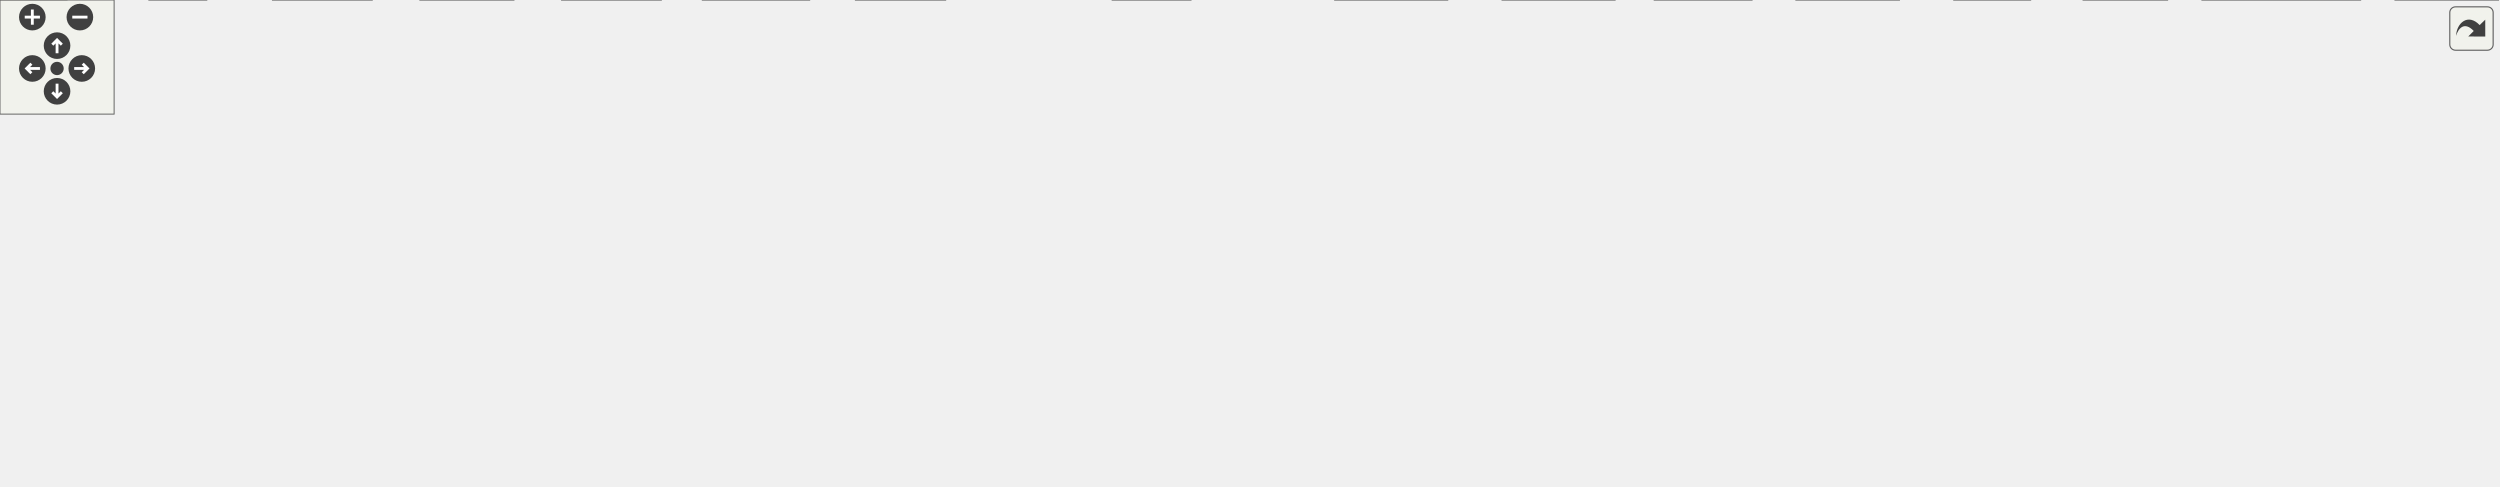
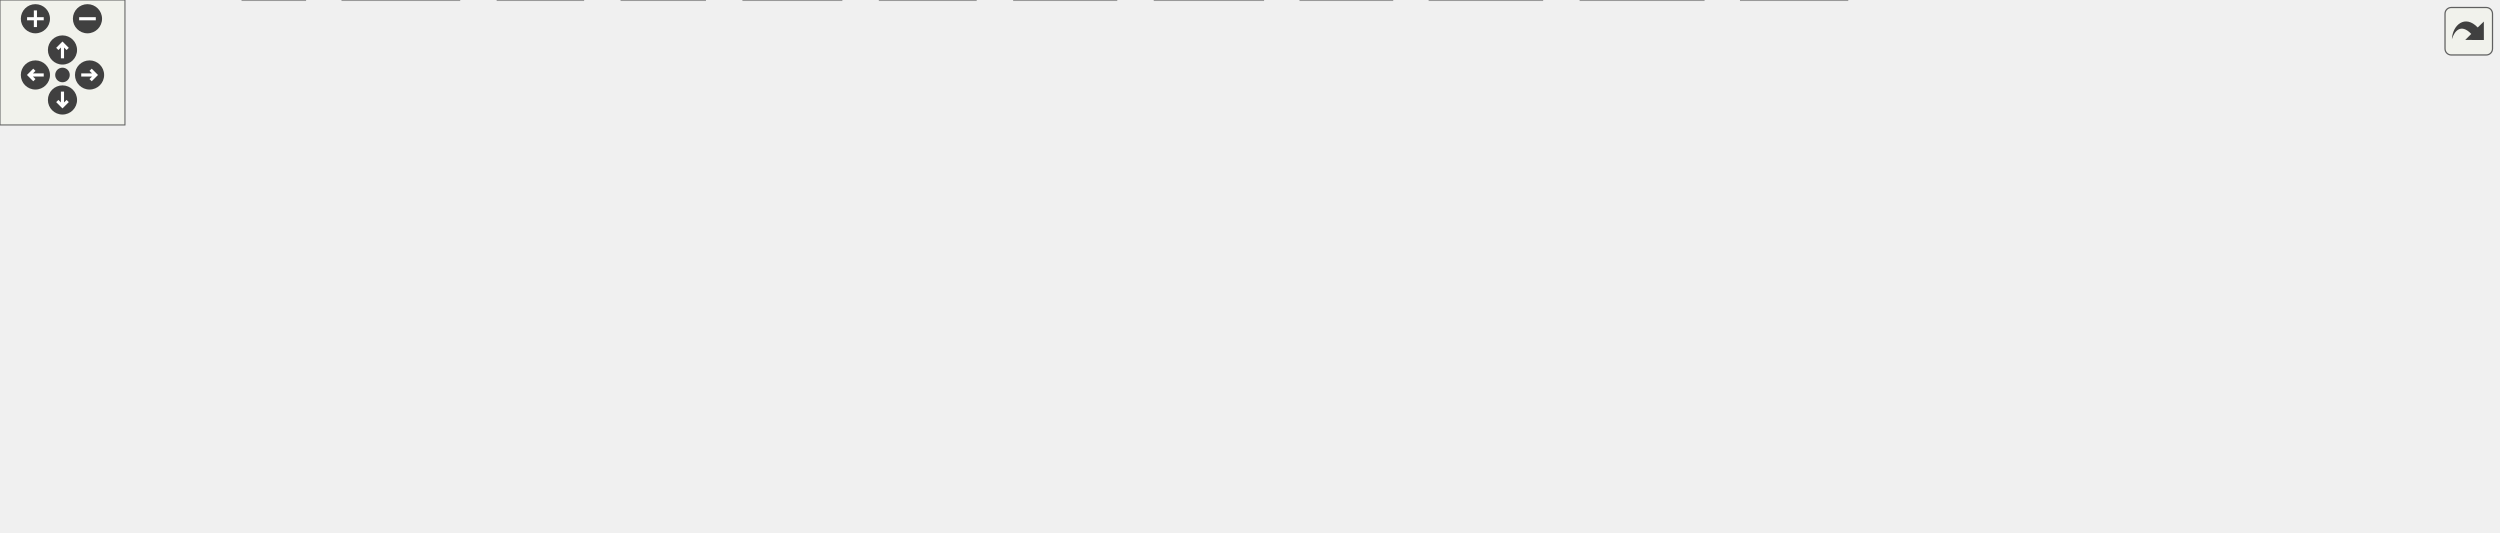
<svg xmlns="http://www.w3.org/2000/svg" xmlns:xlink="http://www.w3.org/1999/xlink" id="main" version="1.1" xml:space="preserve">
  <style type="text/css">
.edge:hover path { stroke: red; }
.edge:hover polygon { stroke: red; fill: red; }
</style>
  <defs>
    <circle id="rim" cx="0" cy="0" r="7" />
    <circle id="rim2" cx="0" cy="0" r="3.5" />
    <g id="zoomPlus">
      <use xlink:href="#rim" fill="#404040">
        <set attributeName="fill" to="#808080" begin="zoomplus.mouseover" end="zoomplus.mouseout" />
      </use>
      <path d="M-4,0h8M0,-4v8" fill="none" stroke="white" stroke-width="1.5" pointer-events="none" />
    </g>
    <g id="zoomMin">
      <use xlink:href="#rim" fill="#404040">
        <set attributeName="fill" to="#808080" begin="zoomminus.mouseover" end="zoomminus.mouseout" />
      </use>
      <path d="M-4,0h8" fill="none" stroke="white" stroke-width="1.5" pointer-events="none" />
    </g>
    <g id="dirArrow">
      <path fill="none" stroke="white" stroke-width="1.5" d="M0,-3.0v7 M-2.5,-0.5L0,-3.0L2.5,-0.5" />
    </g>
    <g id="resetDef">
      <use xlink:href="#rim2" fill="#404040">
        <set attributeName="fill" to="#808080" begin="reset.mouseover" end="reset.mouseout" />
      </use>
    </g>
  </defs>
  <svg id="graph" class="graph">
    <g id="viewport">
      <g id="node1" class="node">
        <g id="a_node1">
          <a xlink:title=" ">
-             <polygon fill="#999999" stroke="#666666" points="755,-195 610,-195 610,-165 755,-165 755,-195" />
-             <text text-anchor="start" x="618" y="-183" font-family="Helvetica,sans-Serif" font-size="10.00">src/text_mesh/Iotm</text>
-             <text text-anchor="middle" x="682.5" y="-172" font-family="Helvetica,sans-Serif" font-size="10.00">_TextMeshAdjacencyGraph.h</text>
+             <polygon fill="#999999" stroke="#666666" points="663.98,-195 518.98,-195 518.98,-165 663.98,-165 663.98,-195" />
+             <text text-anchor="start" x="526.98" y="-183" font-family="Helvetica,sans-Serif" font-size="10.00">src/text_mesh/Iotm</text>
+             <text text-anchor="middle" x="591.48" y="-172" font-family="Helvetica,sans-Serif" font-size="10.00">_TextMeshAdjacencyGraph.h</text>
          </a>
        </g>
      </g>
      <g id="node2" class="node">
        <g id="a_node2">
          <a xlink:title=" ">
-             <polygon fill="#e0e0e0" stroke="#999999" points="270,-19 221,-19 221,0 270,0 270,-19" />
-             <text text-anchor="middle" x="245.5" y="-7" font-family="Helvetica,sans-Serif" font-size="10.00">ctype.h</text>
+             <polygon fill="#e0e0e0" stroke="#999999" points="115.98,-74 66.98,-74 66.98,-55 115.98,-55 115.98,-74" />
+             <text text-anchor="middle" x="91.48" y="-62" font-family="Helvetica,sans-Serif" font-size="10.00">ctype.h</text>
          </a>
        </g>
      </g>
      <g id="edge1" class="edge">
-         <path fill="none" stroke="#63b8ff" d="M609.67,-171.47C558.93,-164.54 490.41,-151.75 433.5,-129 366.94,-102.39 297.98,-52 265.15,-26.35" />
-         <polygon fill="#63b8ff" stroke="#63b8ff" points="267.37,-23.64 257.35,-20.18 263.02,-29.13 267.37,-23.64" />
+         <path fill="none" stroke="#63b8ff" d="M518.65,-166.2C466.82,-156.76 395.64,-143.16 333.48,-129 259.73,-112.2 174.33,-88.87 127.26,-75.67" />
+         <polygon fill="#63b8ff" stroke="#63b8ff" points="128.46,-72.37 117.88,-73.03 126.56,-79.11 128.46,-72.37" />
      </g>
      <g id="node3" class="node">
        <g id="a_node3">
          <a xlink:title=" ">
-             <polygon fill="#e0e0e0" stroke="#999999" points="347.5,-19 295.5,-19 295.5,0 347.5,0 347.5,-19" />
-             <text text-anchor="middle" x="321.5" y="-7" font-family="Helvetica,sans-Serif" font-size="10.00">stddef.h</text>
+             <polygon fill="#e0e0e0" stroke="#999999" points="186.48,-74 134.48,-74 134.48,-55 186.48,-55 186.48,-74" />
+             <text text-anchor="middle" x="160.48" y="-62" font-family="Helvetica,sans-Serif" font-size="10.00">stddef.h</text>
          </a>
        </g>
      </g>
      <g id="edge2" class="edge">
-         <path fill="none" stroke="#63b8ff" d="M609.91,-170.31C567.14,-163.21 512.9,-150.67 468.5,-129 414.48,-102.64 362.42,-53.24 337.23,-27.33" />
-         <polygon fill="#63b8ff" stroke="#63b8ff" points="339.97,-25.13 330.53,-20.32 334.91,-29.97 339.97,-25.13" />
+         <path fill="none" stroke="#63b8ff" d="M536.45,-164.51C447.3,-141.03 273.62,-95.3 197.61,-75.28" />
+         <polygon fill="#63b8ff" stroke="#63b8ff" points="198.72,-71.95 188.16,-72.79 196.94,-78.72 198.72,-71.95" />
      </g>
      <g id="node4" class="node">
        <g id="a_node4">
          <a xlink:title=" ">
-             <polygon fill="#e0e0e0" stroke="#999999" points="425.5,-19 369.5,-19 369.5,0 425.5,0 425.5,-19" />
-             <text text-anchor="middle" x="397.5" y="-7" font-family="Helvetica,sans-Serif" font-size="10.00">algorithm</text>
+             <polygon fill="#e0e0e0" stroke="#999999" points="220.48,-19 164.48,-19 164.48,0 220.48,0 220.48,-19" />
+             <text text-anchor="middle" x="192.48" y="-7" font-family="Helvetica,sans-Serif" font-size="10.00">algorithm</text>
          </a>
        </g>
      </g>
      <g id="edge3" class="edge">
-         <path fill="none" stroke="#63b8ff" d="M609.89,-170.27C573.37,-163.33 529.72,-150.96 495.5,-129 455.2,-103.14 423.26,-55.34 407.75,-29.04" />
-         <polygon fill="#63b8ff" stroke="#63b8ff" points="410.89,-27.47 402.89,-20.53 404.81,-30.95 410.89,-27.47" />
+         <path fill="none" stroke="#63b8ff" d="M518.72,-176.83C377.91,-171.99 78.71,-158.35 42.48,-129 16.26,-107.76 4.91,-81.76 25.48,-55 29.45,-49.82 105.21,-31.12 153.31,-19.67" />
+         <polygon fill="#63b8ff" stroke="#63b8ff" points="153.9,-23.13 162.82,-17.42 152.29,-16.32 153.9,-23.13" />
      </g>
      <g id="node5" class="node">
        <g id="a_node5">
          <a xlink:title=" ">
-             <polygon fill="#e0e0e0" stroke="#999999" points="497,-19 450,-19 450,0 497,0 497,-19" />
-             <text text-anchor="middle" x="473.5" y="-7" font-family="Helvetica,sans-Serif" font-size="10.00">iterator</text>
+             <polygon fill="#e0e0e0" stroke="#999999" points="403.98,-19 356.98,-19 356.98,0 403.98,0 403.98,-19" />
+             <text text-anchor="middle" x="380.48" y="-7" font-family="Helvetica,sans-Serif" font-size="10.00">iterator</text>
          </a>
        </g>
      </g>
      <g id="edge4" class="edge">
-         <path fill="none" stroke="#63b8ff" d="M609.8,-170.5C577.7,-163.66 541.27,-151.3 514.5,-129 485.03,-104.45 476.71,-57.57 474.38,-30.72" />
-         <polygon fill="#63b8ff" stroke="#63b8ff" points="477.88,-30.6 473.75,-20.84 470.89,-31.05 477.88,-30.6" />
+         <path fill="none" stroke="#63b8ff" d="M518.6,-176.14C385.67,-169.18 112.45,-146.22 57.48,-74 52.36,-67.28 51.88,-61.33 57.48,-55 98.46,-8.62 266.81,-28.96 345.79,-18.74" />
+         <polygon fill="#63b8ff" stroke="#63b8ff" points="345.94,-22.26 355.27,-17.23 344.85,-15.34 345.94,-22.26" />
      </g>
      <g id="node6" class="node">
        <g id="a_node6">
          <a xlink:title=" ">
-             <polygon fill="#e0e0e0" stroke="#999999" points="35,-19 0,-19 0,0 35,0 35,-19" />
-             <text text-anchor="middle" x="17.5" y="-7" font-family="Helvetica,sans-Serif" font-size="10.00">map</text>
+             <polygon fill="#e0e0e0" stroke="#999999" points="889.98,-74 854.98,-74 854.98,-55 889.98,-55 889.98,-74" />
+             <text text-anchor="middle" x="872.48" y="-62" font-family="Helvetica,sans-Serif" font-size="10.00">map</text>
          </a>
        </g>
      </g>
      <g id="edge5" class="edge">
-         <path fill="none" stroke="#63b8ff" d="M609.56,-176.04C529.34,-171.34 397.26,-159.35 287.5,-129 193.66,-103.06 90.23,-50.26 43.25,-24.83" />
-         <polygon fill="#63b8ff" stroke="#63b8ff" points="45.12,-21.85 34.66,-20.13 41.76,-28 45.12,-21.85" />
+         <path fill="none" stroke="#63b8ff" d="M629.08,-164.55C654.63,-154.67 689.16,-141.21 719.48,-129 763.19,-111.39 813.64,-90.31 844.28,-77.41" />
+         <polygon fill="#63b8ff" stroke="#63b8ff" points="845.37,-80.75 853.23,-73.64 842.66,-74.3 845.37,-80.75" />
      </g>
      <g id="node7" class="node">
        <g id="a_node7">
          <a xlink:title=" ">
-             <polygon fill="#e0e0e0" stroke="#999999" points="108.5,-19 78.5,-19 78.5,0 108.5,0 108.5,-19" />
-             <text text-anchor="middle" x="93.5" y="-7" font-family="Helvetica,sans-Serif" font-size="10.00">set</text>
+             <polygon fill="#e0e0e0" stroke="#999999" points="146.48,-19 116.48,-19 116.48,0 146.48,0 146.48,-19" />
+             <text text-anchor="middle" x="131.48" y="-7" font-family="Helvetica,sans-Serif" font-size="10.00">set</text>
          </a>
        </g>
      </g>
      <g id="edge6" class="edge">
-         <path fill="none" stroke="#63b8ff" d="M609.6,-174.66C539.6,-169.02 431.51,-156.42 341.5,-129 255.23,-102.72 161.18,-50.66 117.85,-25.21" />
-         <polygon fill="#63b8ff" stroke="#63b8ff" points="119.65,-22.21 109.27,-20.11 116.08,-28.23 119.65,-22.21" />
+         <path fill="none" stroke="#63b8ff" d="M518.66,-177.52C373.13,-173.86 57.2,-162.15 21.48,-129 -2.81,-106.46 -6.41,-82.22 12.48,-55 33.17,-25.16 76.47,-15.3 104.73,-12.06" />
+         <polygon fill="#63b8ff" stroke="#63b8ff" points="105.03,-15.54 114.66,-11.15 104.39,-8.57 105.03,-15.54" />
      </g>
      <g id="node8" class="node">
        <g id="a_node8">
          <a xlink:title=" ">
-             <polygon fill="#e0e0e0" stroke="#999999" points="195.5,-19 143.5,-19 143.5,0 195.5,0 195.5,-19" />
-             <text text-anchor="middle" x="169.5" y="-7" font-family="Helvetica,sans-Serif" font-size="10.00">sstream</text>
+             <polygon fill="#e0e0e0" stroke="#999999" points="606.48,-19 554.48,-19 554.48,0 606.48,0 606.48,-19" />
+             <text text-anchor="middle" x="580.48" y="-7" font-family="Helvetica,sans-Serif" font-size="10.00">sstream</text>
          </a>
        </g>
      </g>
      <g id="edge7" class="edge">
-         <path fill="none" stroke="#63b8ff" d="M609.79,-173.11C549.71,-166.71 462.86,-153.86 390.5,-129 313.02,-102.38 230.03,-50.87 191.5,-25.44" />
-         <polygon fill="#63b8ff" stroke="#63b8ff" points="193.79,-22.76 183.53,-20.12 189.91,-28.58 193.79,-22.76" />
+         <path fill="none" stroke="#63b8ff" d="M580,-164.66C573.15,-155.16 565.1,-142.07 561.48,-129 552,-94.8 563.54,-53.66 572.33,-29.95" />
+         <polygon fill="#63b8ff" stroke="#63b8ff" points="575.58,-31.26 575.99,-20.67 569.07,-28.69 575.58,-31.26" />
      </g>
      <g id="node9" class="node">
        <g id="a_node9">
          <a xlink:title=" ">
-             <polygon fill="#e0e0e0" stroke="#999999" points="626,-19 585,-19 585,0 626,0 626,-19" />
-             <text text-anchor="middle" x="605.5" y="-7" font-family="Helvetica,sans-Serif" font-size="10.00">string</text>
+             <polygon fill="#e0e0e0" stroke="#999999" points="279.98,-19 238.98,-19 238.98,0 279.98,0 279.98,-19" />
+             <text text-anchor="middle" x="259.48" y="-7" font-family="Helvetica,sans-Serif" font-size="10.00">string</text>
          </a>
        </g>
      </g>
      <g id="edge8" class="edge">
-         <path fill="none" stroke="#63b8ff" d="M617.52,-164.57C571.69,-150.34 514.68,-123.32 492.5,-74 476.44,-38.29 534.42,-21.79 573.2,-14.88" />
-         <polygon fill="#63b8ff" stroke="#63b8ff" points="573.72,-18.34 583.03,-13.28 572.59,-11.43 573.72,-18.34" />
+         <path fill="none" stroke="#63b8ff" d="M518.65,-175.7C384.01,-169.06 106.44,-152.68 69.48,-129 39.3,-109.67 14.59,-82.57 37.48,-55 90.7,9.13 140.78,-34.99 227.51,-19.01" />
+         <polygon fill="#63b8ff" stroke="#63b8ff" points="228.01,-22.48 237.08,-17 226.57,-15.63 228.01,-22.48" />
      </g>
      <g id="node10" class="node">
        <g id="a_node10">
          <a xlink:title=" ">
-             <polygon fill="#e0e0e0" stroke="#999999" points="1067.5,-19 1027.5,-19 1027.5,0 1067.5,0 1067.5,-19" />
-             <text text-anchor="middle" x="1047.5" y="-7" font-family="Helvetica,sans-Serif" font-size="10.00">utility</text>
+             <polygon fill="#e0e0e0" stroke="#999999" points="338.48,-19 298.48,-19 298.48,0 338.48,0 338.48,-19" />
+             <text text-anchor="middle" x="318.48" y="-7" font-family="Helvetica,sans-Serif" font-size="10.00">utility</text>
          </a>
        </g>
      </g>
      <g id="edge9" class="edge">
-         <path fill="none" stroke="#63b8ff" d="M748.87,-164.5C781.97,-156.14 822.17,-144.23 856.5,-129 922.73,-99.62 993.36,-50.52 1027.17,-25.76" />
-         <polygon fill="#63b8ff" stroke="#63b8ff" points="1028.89,-28.85 1034.85,-20.09 1024.73,-23.22 1028.89,-28.85" />
+         <path fill="none" stroke="#63b8ff" d="M518.53,-177.27C401.54,-173.54 177.86,-162.18 106.48,-129 74.55,-114.16 63.24,-106.4 49.48,-74 -2.26,47.81 -48.77,-89.08 287.15,-18.97" />
+         <polygon fill="#63b8ff" stroke="#63b8ff" points="287.7,-22.43 296.75,-16.93 286.24,-15.59 287.7,-22.43" />
      </g>
      <g id="node11" class="node">
        <g id="a_node11">
          <a xlink:title=" ">
-             <polygon fill="#e0e0e0" stroke="#999999" points="1139.5,-19 1095.5,-19 1095.5,0 1139.5,0 1139.5,-19" />
-             <text text-anchor="middle" x="1117.5" y="-7" font-family="Helvetica,sans-Serif" font-size="10.00">vector</text>
+             <polygon fill="#e0e0e0" stroke="#999999" points="668.48,-19 624.48,-19 624.48,0 668.48,0 668.48,-19" />
+             <text text-anchor="middle" x="646.48" y="-7" font-family="Helvetica,sans-Serif" font-size="10.00">vector</text>
          </a>
        </g>
      </g>
      <g id="edge10" class="edge">
-         <path fill="none" stroke="#63b8ff" d="M755.27,-165.78C795.29,-157.41 845.41,-145.11 888.5,-129 966.83,-99.71 1052.78,-50.07 1093.52,-25.37" />
-         <polygon fill="#63b8ff" stroke="#63b8ff" points="1095.32,-28.37 1102.03,-20.17 1091.67,-22.4 1095.32,-28.37" />
+         <path fill="none" stroke="#63b8ff" d="M664.36,-176.6C801.59,-170.36 1089.91,-148.48 1149.48,-74 1213.43,5.97 807.33,-34.42 679.82,-18.78" />
+         <polygon fill="#63b8ff" stroke="#63b8ff" points="680.61,-15.36 670.21,-17.37 679.59,-22.28 680.61,-15.36" />
      </g>
      <g id="node12" class="node">
        <g id="a_node12">
          <a xlink:title=" ">
-             <polygon fill="#e0e0e0" stroke="#999999" points="1241,-19 1158,-19 1158,0 1241,0 1241,-19" />
-             <text text-anchor="middle" x="1199.5" y="-7" font-family="Helvetica,sans-Serif" font-size="10.00">unordered_map</text>
+             <polygon fill="#e0e0e0" stroke="#999999" points="990.98,-74 907.98,-74 907.98,-55 990.98,-55 990.98,-74" />
+             <text text-anchor="middle" x="949.48" y="-62" font-family="Helvetica,sans-Serif" font-size="10.00">unordered_map</text>
          </a>
        </g>
      </g>
      <g id="edge11" class="edge">
-         <path fill="none" stroke="#63b8ff" d="M755.4,-167.7C803.47,-159.3 867.49,-146.31 922.5,-129 1016.9,-99.3 1123.06,-48.78 1172.04,-24.43" />
-         <polygon fill="#63b8ff" stroke="#63b8ff" points="1173.41,-27.66 1180.79,-20.05 1170.28,-21.4 1173.41,-27.66" />
+         <path fill="none" stroke="#63b8ff" d="M640.61,-164.58C673.71,-154.77 718.3,-141.38 757.48,-129 811.56,-111.91 873.85,-91.1 912.44,-78.08" />
+         <polygon fill="#63b8ff" stroke="#63b8ff" points="913.36,-81.46 921.72,-74.94 911.12,-74.83 913.36,-81.46" />
      </g>
      <g id="node13" class="node">
        <g id="a_node13">
          <a xlink:title=" ">
-             <polygon fill="#e0e0e0" stroke="#999999" points="1313.5,-19 1259.5,-19 1259.5,0 1313.5,0 1313.5,-19" />
-             <text text-anchor="middle" x="1286.5" y="-7" font-family="Helvetica,sans-Serif" font-size="10.00">iostream</text>
+             <polygon fill="#e0e0e0" stroke="#999999" points="740.48,-19 686.48,-19 686.48,0 740.48,0 740.48,-19" />
+             <text text-anchor="middle" x="713.48" y="-7" font-family="Helvetica,sans-Serif" font-size="10.00">iostream</text>
          </a>
        </g>
      </g>
      <g id="edge12" class="edge">
-         <path fill="none" stroke="#63b8ff" d="M755.25,-169.39C811.78,-161.09 891.85,-147.51 960.5,-129 1071.43,-99.1 1198.08,-47.95 1255.4,-23.83" />
-         <polygon fill="#63b8ff" stroke="#63b8ff" points="1256.68,-27.09 1264.53,-19.97 1253.95,-20.65 1256.68,-27.09" />
+         <path fill="none" stroke="#63b8ff" d="M664.42,-178.78C808.34,-176.44 1119.04,-161.19 1166.48,-74 1209.62,5.3 866.53,-31.08 752.17,-18.9" />
+         <polygon fill="#63b8ff" stroke="#63b8ff" points="752.78,-15.45 742.41,-17.61 751.87,-22.39 752.78,-15.45" />
      </g>
      <g id="node14" class="node">
        <g id="a_node14">
          <a xlink:title=" ">
-             <polygon fill="#e0e0e0" stroke="#999999" points="849,-19 790,-19 790,0 849,0 849,-19" />
-             <text text-anchor="middle" x="819.5" y="-7" font-family="Helvetica,sans-Serif" font-size="10.00">functional</text>
+             <polygon fill="#e0e0e0" stroke="#999999" points="1067.98,-74 1008.98,-74 1008.98,-55 1067.98,-55 1067.98,-74" />
+             <text text-anchor="middle" x="1038.48" y="-62" font-family="Helvetica,sans-Serif" font-size="10.00">functional</text>
          </a>
        </g>
      </g>
      <g id="edge13" class="edge">
-         <path fill="none" stroke="#63b8ff" d="M722.21,-164.51C741.32,-156.17 763.68,-144.29 780.5,-129 801.94,-109.51 806.53,-101.55 815.5,-74 820.07,-59.98 820.96,-43.31 820.77,-30.57" />
-         <polygon fill="#63b8ff" stroke="#63b8ff" points="824.28,-30.75 820.37,-20.9 817.28,-31.03 824.28,-30.75" />
+         <path fill="none" stroke="#63b8ff" d="M654.07,-164.58C695.88,-154.83 752.06,-141.5 801.48,-129 870.53,-111.53 950.49,-89.79 997.64,-76.81" />
+         <polygon fill="#63b8ff" stroke="#63b8ff" points="998.45,-80.22 1007.16,-74.19 996.59,-73.47 998.45,-80.22" />
      </g>
      <g id="node15" class="node">
        <g id="a_node15">
          <a xlink:title=" ">
-             <polygon fill="#e0e0e0" stroke="#999999" points="761,-19 702,-19 702,0 761,0 761,-19" />
-             <text text-anchor="middle" x="731.5" y="-7" font-family="Helvetica,sans-Serif" font-size="10.00">stdexcept</text>
+             <polygon fill="#e0e0e0" stroke="#999999" points="817.98,-19 758.98,-19 758.98,0 817.98,0 817.98,-19" />
+             <text text-anchor="middle" x="788.48" y="-7" font-family="Helvetica,sans-Serif" font-size="10.00">stdexcept</text>
          </a>
        </g>
      </g>
      <g id="edge14" class="edge">
-         <path fill="none" stroke="#63b8ff" d="M708.87,-164.53C737.32,-147.24 781.04,-115.37 799.5,-74 808.89,-52.96 786.7,-35.65 765.21,-24.45" />
-         <polygon fill="#63b8ff" stroke="#63b8ff" points="766.75,-21.3 756.22,-20.11 763.7,-27.61 766.75,-21.3" />
+         <path fill="none" stroke="#63b8ff" d="M664.15,-177.42C788.58,-173.83 1036.74,-162.58 1116.48,-129 1151.35,-114.31 1165.55,-108.33 1181.48,-74 1213.75,-4.41 928.96,-29.56 829.46,-18.99" />
+         <polygon fill="#63b8ff" stroke="#63b8ff" points="830.15,-15.55 819.78,-17.72 829.24,-22.49 830.15,-15.55" />
      </g>
      <g id="node16" class="node">
        <g id="a_node16">
          <a xlink:title=" ">
-             <polygon fill="#e0e0e0" stroke="#999999" points="921,-19 870,-19 870,0 921,0 921,-19" />
-             <text text-anchor="middle" x="895.5" y="-7" font-family="Helvetica,sans-Serif" font-size="10.00">numeric</text>
+             <polygon fill="#e0e0e0" stroke="#999999" points="886.98,-19 835.98,-19 835.98,0 886.98,0 886.98,-19" />
+             <text text-anchor="middle" x="861.48" y="-7" font-family="Helvetica,sans-Serif" font-size="10.00">numeric</text>
          </a>
        </g>
      </g>
      <g id="edge15" class="edge">
-         <path fill="none" stroke="#63b8ff" d="M734.33,-164.54C757.3,-156.49 783.76,-144.84 804.5,-129 841.13,-101.01 870.75,-54.78 885.45,-29.12" />
-         <polygon fill="#63b8ff" stroke="#63b8ff" points="888.43,-30.97 890.23,-20.53 882.31,-27.56 888.43,-30.97" />
+         <path fill="none" stroke="#63b8ff" d="M664.48,-179.11C795.76,-178.23 1065.76,-171.16 1148.48,-129 1177.38,-114.27 1185.08,-104.38 1196.48,-74 1199.44,-66.09 1202.04,-61.35 1196.48,-55 1177.06,-32.84 981.86,-18.06 898.69,-12.72" />
+         <polygon fill="#63b8ff" stroke="#63b8ff" points="898.98,-9.23 888.78,-12.1 898.54,-16.22 898.98,-9.23" />
      </g>
      <g id="node17" class="node">
        <g id="a_node17">
          <a xlink:title=" ">
-             <polygon fill="#e0e0e0" stroke="#999999" points="998.5,-19 944.5,-19 944.5,0 998.5,0 998.5,-19" />
-             <text text-anchor="middle" x="971.5" y="-7" font-family="Helvetica,sans-Serif" font-size="10.00">strings.h</text>
+             <polygon fill="#e0e0e0" stroke="#999999" points="1140.48,-74 1086.48,-74 1086.48,-55 1140.48,-55 1140.48,-74" />
+             <text text-anchor="middle" x="1113.48" y="-62" font-family="Helvetica,sans-Serif" font-size="10.00">strings.h</text>
          </a>
        </g>
      </g>
      <g id="edge16" class="edge">
-         <path fill="none" stroke="#63b8ff" d="M740,-164.55C767.75,-156.29 800.92,-144.46 828.5,-129 879.6,-100.35 930.19,-52.68 955.26,-27.42" />
-         <polygon fill="#63b8ff" stroke="#63b8ff" points="957.75,-29.88 962.24,-20.28 952.75,-24.99 957.75,-29.88" />
+         <path fill="none" stroke="#63b8ff" d="M664.23,-165.97C716.47,-156.38 788.48,-142.68 851.48,-129 931.25,-111.67 1023.94,-88.48 1074.91,-75.46" />
+         <polygon fill="#63b8ff" stroke="#63b8ff" points="1075.75,-78.86 1084.57,-72.98 1074.02,-72.07 1075.75,-78.86" />
      </g>
      <g id="node18" class="node">
        <g id="a_node18">
          <a xlink:href="Iotm__TextMeshFuncs_8h.html" target="_top" xlink:title=" ">
-             <polygon fill="white" stroke="#666666" points="791,-74 672,-74 672,-55 791,-55 791,-74" />
-             <text text-anchor="middle" x="731.5" y="-62" font-family="Helvetica,sans-Serif" font-size="10.00">Iotm_TextMeshFuncs.h</text>
+             <polygon fill="white" stroke="#666666" points="513.98,-74 394.98,-74 394.98,-55 513.98,-55 513.98,-74" />
+             <text text-anchor="middle" x="454.48" y="-62" font-family="Helvetica,sans-Serif" font-size="10.00">Iotm_TextMeshFuncs.h</text>
          </a>
        </g>
      </g>
      <g id="edge17" class="edge">
-         <path fill="none" stroke="#63b8ff" d="M692.43,-164.64C698.82,-154.92 706.94,-141.6 712.5,-129 718.7,-114.95 723.6,-98.28 726.87,-85.55" />
-         <polygon fill="#63b8ff" stroke="#63b8ff" points="730.27,-86.39 729.23,-75.84 723.47,-84.74 730.27,-86.39" />
+         <path fill="none" stroke="#63b8ff" d="M572.86,-164.53C560.24,-154.64 543.23,-141.18 528.48,-129 509.23,-113.12 487.61,-94.47 472.74,-81.51" />
+         <polygon fill="#63b8ff" stroke="#63b8ff" points="475.4,-79.19 465.57,-75.25 470.8,-84.46 475.4,-79.19" />
+       </g>
+       <g id="node21" class="node">
+         <g id="a_node21">
+           <a xlink:href="Iotm__TextMeshDataTypes_8h.html" target="_top" xlink:title=" ">
+             <polygon fill="white" stroke="#666666" points="710.48,-129 570.48,-129 570.48,-110 710.48,-110 710.48,-129" />
+             <text text-anchor="middle" x="640.48" y="-117" font-family="Helvetica,sans-Serif" font-size="10.00">Iotm_TextMeshDataTypes.h</text>
+           </a>
+         </g>
+       </g>
+       <g id="edge30" class="edge">
+         <path fill="none" stroke="#63b8ff" d="M603.59,-164.54C610.34,-156.48 618.8,-146.38 625.91,-137.89" />
+         <polygon fill="#63b8ff" stroke="#63b8ff" points="628.5,-140.25 632.24,-130.34 623.13,-135.75 628.5,-140.25" />
+       </g>
+       <g id="edge20" class="edge">
+         <path fill="none" stroke="#63b8ff" d="M406.98,-54.54C363.79,-46.3 298.01,-33.5 231.8,-19.45" />
+         <polygon fill="#63b8ff" stroke="#63b8ff" points="232.73,-16.07 222.22,-17.4 231.27,-22.91 232.73,-16.07" />
+       </g>
+       <g id="edge21" class="edge">
+         <path fill="none" stroke="#63b8ff" d="M441.92,-54.51C431.01,-46.7 414.97,-35.21 402.01,-25.93" />
+         <polygon fill="#63b8ff" stroke="#63b8ff" points="404.24,-23.22 394.07,-20.24 400.17,-28.91 404.24,-23.22" />
+       </g>
+       <g id="edge22" class="edge">
+         <path fill="none" stroke="#63b8ff" d="M394.53,-58.01C336.18,-51.9 244.95,-40.32 157.97,-19.2" />
+         <polygon fill="#63b8ff" stroke="#63b8ff" points="158.85,-15.81 148.3,-16.8 157.17,-22.6 158.85,-15.81" />
+       </g>
+       <g id="edge26" class="edge">
+         <path fill="none" stroke="#63b8ff" d="M475.85,-54.51C495.88,-46.08 526.08,-33.38 548.89,-23.79" />
+         <polygon fill="#63b8ff" stroke="#63b8ff" points="550.16,-27.05 558.02,-19.94 547.45,-20.6 550.16,-27.05" />
+       </g>
+       <g id="edge23" class="edge">
+         <path fill="none" stroke="#63b8ff" d="M420.63,-54.51C389.47,-46.2 341.68,-33.38 291.25,-19.46" />
+         <polygon fill="#63b8ff" stroke="#63b8ff" points="292.48,-16.17 281.91,-16.88 290.61,-22.92 292.48,-16.17" />
+       </g>
+       <g id="edge24" class="edge">
+         <path fill="none" stroke="#63b8ff" d="M431.41,-54.51C408.8,-45.7 374.2,-32.22 349.26,-22.49" />
+         <polygon fill="#63b8ff" stroke="#63b8ff" points="350.55,-19.24 339.96,-18.87 348.01,-25.77 350.55,-19.24" />
+       </g>
+       <g id="edge25" class="edge">
+         <path fill="none" stroke="#63b8ff" d="M487.05,-54.51C522.28,-44.78 578.16,-29.36 613.54,-19.59" />
+         <polygon fill="#63b8ff" stroke="#63b8ff" points="614.09,-23.07 622.79,-17.04 612.22,-16.32 614.09,-23.07" />
+       </g>
+       <g id="edge27" class="edge">
+         <path fill="none" stroke="#63b8ff" d="M501.99,-54.52C544.82,-46.31 609.8,-33.58 675.08,-19.47" />
+         <polygon fill="#63b8ff" stroke="#63b8ff" points="675.47,-22.96 684.5,-17.42 673.99,-16.12 675.47,-22.96" />
+       </g>
+       <g id="edge28" class="edge">
+         <path fill="none" stroke="#63b8ff" d="M514.27,-55.64C571.56,-47.85 660.68,-35.05 747.57,-19.24" />
+         <polygon fill="#63b8ff" stroke="#63b8ff" points="748.01,-22.72 757.22,-17.47 746.75,-15.83 748.01,-22.72" />
+       </g>
+       <g id="edge29" class="edge">
+         <path fill="none" stroke="#63b8ff" d="M514.4,-58.55C585.88,-52.15 709.17,-39.55 824.43,-19.16" />
+         <polygon fill="#63b8ff" stroke="#63b8ff" points="824.84,-22.64 834.07,-17.43 823.6,-15.75 824.84,-22.64" />
      </g>
      <g id="node19" class="node">
        <g id="a_node19">
-           <a xlink:href="Iotm__TextMeshDataTypes_8h.html" target="_top" xlink:title=" ">
-             <polygon fill="white" stroke="#666666" points="703.5,-129 563.5,-129 563.5,-110 703.5,-110 703.5,-129" />
-             <text text-anchor="middle" x="633.5" y="-117" font-family="Helvetica,sans-Serif" font-size="10.00">Iotm_TextMeshDataTypes.h</text>
-           </a>
-         </g>
-       </g>
-       <g id="edge34" class="edge">
-         <path fill="none" stroke="#63b8ff" d="M670.39,-164.54C663.63,-156.48 655.18,-146.38 648.06,-137.89" />
-         <polygon fill="#63b8ff" stroke="#63b8ff" points="650.84,-135.75 641.74,-130.34 645.48,-140.25 650.84,-135.75" />
+           <a xlink:title=" ">
+             <polygon fill="#e0e0e0" stroke="#999999" points="468.48,-19 422.48,-19 422.48,0 468.48,0 468.48,-19" />
+             <text text-anchor="middle" x="445.48" y="-7" font-family="Helvetica,sans-Serif" font-size="10.00">cctype</text>
+           </a>
+         </g>
      </g>
      <g id="edge18" class="edge">
-         <path fill="none" stroke="#63b8ff" d="M671.51,-59.51C585.79,-53.34 423.49,-39.99 286.5,-19 284.84,-18.75 283.14,-18.47 281.43,-18.17" />
-         <polygon fill="#63b8ff" stroke="#63b8ff" points="282.1,-14.74 271.63,-16.32 280.81,-21.62 282.1,-14.74" />
-       </g>
-       <g id="edge19" class="edge">
-         <path fill="none" stroke="#63b8ff" d="M671.81,-58.11C598.3,-51.06 469.73,-37.41 360.5,-19 359.99,-18.91 359.47,-18.82 358.95,-18.73" />
-         <polygon fill="#63b8ff" stroke="#63b8ff" points="359.83,-15.34 349.35,-16.89 358.51,-22.21 359.83,-15.34" />
-       </g>
-       <g id="edge20" class="edge">
-         <path fill="none" stroke="#63b8ff" d="M671.74,-55.14C612.83,-46.71 520.29,-32.98 440.5,-19 439.3,-18.79 438.08,-18.57 436.85,-18.35" />
-         <polygon fill="#63b8ff" stroke="#63b8ff" points="437.65,-14.94 427.17,-16.53 436.36,-21.82 437.65,-14.94" />
-       </g>
-       <g id="edge21" class="edge">
-         <path fill="none" stroke="#63b8ff" d="M687.73,-54.51C637.11,-44.11 554.77,-27.2 508.3,-17.65" />
-         <polygon fill="#63b8ff" stroke="#63b8ff" points="509.28,-14.28 498.78,-15.69 507.87,-21.13 509.28,-14.28" />
-       </g>
-       <g id="edge22" class="edge">
-         <path fill="none" stroke="#63b8ff" d="M671.52,-59.8C519.75,-50.37 128.33,-25.77 69.5,-19 61.99,-18.14 53.9,-16.94 46.4,-15.72" />
-         <polygon fill="#63b8ff" stroke="#63b8ff" points="47.19,-12.31 36.74,-14.08 46.02,-19.21 47.19,-12.31" />
-       </g>
-       <g id="edge23" class="edge">
-         <path fill="none" stroke="#63b8ff" d="M671.61,-60.03C541.61,-52.34 237.04,-33.39 134.5,-19 129.85,-18.35 124.95,-17.48 120.2,-16.56" />
-         <polygon fill="#63b8ff" stroke="#63b8ff" points="120.98,-13.14 110.47,-14.52 119.54,-20 120.98,-13.14" />
-       </g>
-       <g id="edge24" class="edge">
-         <path fill="none" stroke="#63b8ff" d="M671.89,-59.26C554.89,-50.8 298.95,-31.55 211.5,-19 209.89,-18.77 208.25,-18.52 206.59,-18.24" />
-         <polygon fill="#63b8ff" stroke="#63b8ff" points="207.58,-14.87 197.12,-16.54 206.34,-21.76 207.58,-14.87" />
-       </g>
-       <g id="edge25" class="edge">
-         <path fill="none" stroke="#63b8ff" d="M710.13,-54.51C689.97,-46.03 659.53,-33.23 636.68,-23.61" />
-         <polygon fill="#63b8ff" stroke="#63b8ff" points="638.11,-20.42 627.54,-19.77 635.4,-26.87 638.11,-20.42" />
-       </g>
-       <g id="edge26" class="edge">
-         <path fill="none" stroke="#63b8ff" d="M791.41,-54.72C847.42,-46.3 933.31,-32.85 1007.5,-19 1010.31,-18.48 1013.22,-17.91 1016.14,-17.32" />
-         <polygon fill="#63b8ff" stroke="#63b8ff" points="1016.63,-20.79 1025.71,-15.33 1015.2,-13.94 1016.63,-20.79" />
-       </g>
-       <g id="edge27" class="edge">
-         <path fill="none" stroke="#63b8ff" d="M791.23,-57.19C860.18,-49.59 976.89,-35.72 1076.5,-19 1078.85,-18.61 1081.28,-18.17 1083.71,-17.72" />
-         <polygon fill="#63b8ff" stroke="#63b8ff" points="1084.38,-21.15 1093.52,-15.78 1083.03,-14.28 1084.38,-21.15" />
-       </g>
-       <g id="edge28" class="edge">
-         <path fill="none" stroke="#63b8ff" d="M791.37,-58.23C870.26,-51.03 1013.61,-37.1 1146.34,-19.22" />
-         <polygon fill="#63b8ff" stroke="#63b8ff" points="1146.57,-22.72 1156.01,-17.9 1145.62,-15.78 1146.57,-22.72" />
-       </g>
-       <g id="edge29" class="edge">
-         <path fill="none" stroke="#63b8ff" d="M791.39,-61.21C886.28,-56.97 1077.1,-45.89 1247.85,-19.2" />
-         <polygon fill="#63b8ff" stroke="#63b8ff" points="1248.24,-22.68 1257.57,-17.65 1247.15,-15.76 1248.24,-22.68" />
-       </g>
-       <g id="edge30" class="edge">
-         <path fill="none" stroke="#63b8ff" d="M746.43,-54.51C759.78,-46.47 779.61,-34.53 795.24,-25.11" />
-         <polygon fill="#63b8ff" stroke="#63b8ff" points="796.74,-28.3 803.5,-20.14 793.12,-22.3 796.74,-28.3" />
-       </g>
-       <g id="edge31" class="edge">
-         <path fill="none" stroke="#63b8ff" d="M731.5,-54.75C731.5,-48.27 731.5,-39.16 731.5,-30.9" />
-         <polygon fill="#63b8ff" stroke="#63b8ff" points="735,-30.96 731.5,-20.96 728,-30.96 735,-30.96" />
-       </g>
-       <g id="edge32" class="edge">
-         <path fill="none" stroke="#63b8ff" d="M759.32,-54.51C786.71,-45.66 828.7,-32.09 858.81,-22.36" />
-         <polygon fill="#63b8ff" stroke="#63b8ff" points="859.83,-25.71 868.27,-19.3 857.68,-19.05 859.83,-25.71" />
-       </g>
-       <g id="edge33" class="edge">
-         <path fill="none" stroke="#63b8ff" d="M772.21,-54.51C817.15,-44.59 888.92,-28.74 932.96,-19.01" />
-         <polygon fill="#63b8ff" stroke="#63b8ff" points="933.58,-22.46 942.59,-16.88 932.07,-15.62 933.58,-22.46" />
-       </g>
-       <g id="edge36" class="edge">
-         <path fill="none" stroke="#63b8ff" d="M566.83,-109.51C519.53,-102.25 454.89,-90.5 399.5,-74 354.33,-60.54 304.25,-38.48 273.83,-24.23" />
-         <polygon fill="#63b8ff" stroke="#63b8ff" points="275.46,-21.13 264.92,-20.01 272.46,-27.45 275.46,-21.13" />
-       </g>
-       <g id="edge37" class="edge">
-         <path fill="none" stroke="#63b8ff" d="M580.64,-109.52C542.4,-102.18 489.88,-90.34 445.5,-74 409.32,-60.68 370.12,-39.32 345.68,-25.11" />
-         <polygon fill="#63b8ff" stroke="#63b8ff" points="347.56,-22.15 337.17,-20.08 344,-28.18 347.56,-22.15" />
-       </g>
-       <g id="edge38" class="edge">
-         <path fill="none" stroke="#63b8ff" d="M583.85,-109.56C552.24,-102.62 511.07,-91.24 477.5,-74 453.24,-61.54 429.25,-41.13 413.97,-26.82" />
-         <polygon fill="#63b8ff" stroke="#63b8ff" points="416.77,-24.66 407.13,-20.25 411.92,-29.71 416.77,-24.66" />
-       </g>
-       <g id="edge39" class="edge">
-         <path fill="none" stroke="#63b8ff" d="M563.22,-110.18C538.02,-103.93 511.24,-93.02 492.5,-74 481.12,-62.45 476.51,-44.38 474.67,-30.47" />
-         <polygon fill="#63b8ff" stroke="#63b8ff" points="478.17,-30.31 473.77,-20.67 471.2,-30.95 478.17,-30.31" />
-       </g>
-       <g id="edge40" class="edge">
-         <path fill="none" stroke="#63b8ff" d="M563.29,-115.41C479.69,-110.72 336.17,-99.49 215.5,-74 153.62,-60.93 83.7,-36 45.73,-21.58" />
-         <polygon fill="#63b8ff" stroke="#63b8ff" points="47.46,-18.49 36.87,-18.17 44.95,-25.03 47.46,-18.49" />
-       </g>
-       <g id="edge41" class="edge">
-         <path fill="none" stroke="#63b8ff" d="M563.19,-113.7C491.81,-107.87 378.45,-95.97 282.5,-74 222.82,-60.33 155.4,-35.24 119.41,-21.04" />
-         <polygon fill="#63b8ff" stroke="#63b8ff" points="120.87,-17.85 110.29,-17.39 118.28,-24.35 120.87,-17.85" />
-       </g>
-       <g id="edge42" class="edge">
-         <path fill="none" stroke="#63b8ff" d="M563.24,-111.57C504.24,-104.83 418.03,-92.81 344.5,-74 292.79,-60.77 234.98,-38.19 200.45,-23.82" />
-         <polygon fill="#63b8ff" stroke="#63b8ff" points="202.07,-20.71 191.49,-20.06 199.35,-27.16 202.07,-20.71" />
-       </g>
-       <g id="edge43" class="edge">
-         <path fill="none" stroke="#63b8ff" d="M631.21,-109.66C626.76,-92.5 616.84,-54.26 610.71,-30.6" />
-         <polygon fill="#63b8ff" stroke="#63b8ff" points="614.1,-29.73 608.2,-20.93 607.32,-31.48 614.1,-29.73" />
-       </g>
-       <g id="edge44" class="edge">
-         <path fill="none" stroke="#63b8ff" d="M703.82,-109.69C754.37,-102.46 823.85,-90.69 883.5,-74 931.84,-60.48 985.74,-38.13 1018.11,-23.87" />
-         <polygon fill="#63b8ff" stroke="#63b8ff" points="1019.13,-27.25 1026.84,-19.99 1016.28,-20.86 1019.13,-27.25" />
-       </g>
-       <g id="edge45" class="edge">
-         <path fill="none" stroke="#63b8ff" d="M703.81,-111.07C763.14,-104.01 850.07,-91.81 924.5,-74 981.95,-60.26 1046.83,-37.32 1084.83,-23.1" />
-         <polygon fill="#63b8ff" stroke="#63b8ff" points="1085.73,-26.5 1093.85,-19.69 1083.26,-19.95 1085.73,-26.5" />
-       </g>
-       <g id="edge46" class="edge">
-         <path fill="none" stroke="#63b8ff" d="M703.68,-112.11C772.18,-105.2 879.13,-92.61 970.5,-74 1038.52,-60.15 1116.04,-37.08 1161.2,-22.89" />
-         <polygon fill="#63b8ff" stroke="#63b8ff" points="1162.03,-26.29 1170.51,-19.94 1159.92,-19.62 1162.03,-26.29" />
-       </g>
-       <g id="edge47" class="edge">
-         <path fill="none" stroke="#63b8ff" d="M703.79,-113.06C781.99,-106.41 911.89,-93.55 1022.5,-74 1103.85,-59.62 1197.54,-35.17 1248.55,-21.18" />
-         <polygon fill="#63b8ff" stroke="#63b8ff" points="1249.2,-24.63 1257.91,-18.59 1247.34,-17.88 1249.2,-24.63" />
-       </g>
-       <g id="edge48" class="edge">
-         <path fill="none" stroke="#63b8ff" d="M703.62,-114.94C736.5,-109.81 773.96,-98.46 799.5,-74 811.26,-62.74 816.13,-44.64 818.14,-30.64" />
-         <polygon fill="#63b8ff" stroke="#63b8ff" points="821.61,-31.06 819.14,-20.76 814.65,-30.36 821.61,-31.06" />
-       </g>
-       <g id="edge49" class="edge">
-         <path fill="none" stroke="#63b8ff" d="M635.75,-109.83C639.5,-96.74 648.07,-71.68 662.5,-55 673.35,-42.46 688.59,-32.12 701.99,-24.58" />
-         <polygon fill="#63b8ff" stroke="#63b8ff" points="703.26,-27.87 710.44,-20.08 699.96,-21.7 703.26,-27.87" />
-       </g>
-       <g id="edge50" class="edge">
-         <path fill="none" stroke="#63b8ff" d="M703.72,-109.55C739.72,-103.05 783.45,-92.11 819.5,-74 842.91,-62.24 865.38,-41.98 879.73,-27.51" />
-         <polygon fill="#63b8ff" stroke="#63b8ff" points="882.1,-30.1 886.51,-20.46 877.05,-25.25 882.1,-30.1" />
-       </g>
-       <g id="edge51" class="edge">
-         <path fill="none" stroke="#63b8ff" d="M698.88,-109.57C741.9,-102.57 799.01,-91.11 847.5,-74 883.86,-61.17 923.02,-39.7 947.39,-25.32" />
-         <polygon fill="#63b8ff" stroke="#63b8ff" points="949.11,-28.37 955.89,-20.23 945.51,-22.37 949.11,-28.37" />
-       </g>
-       <g id="edge52" class="edge">
-         <path fill="none" stroke="#63b8ff" d="M650.12,-109.51C665.28,-101.31 687.92,-89.07 705.47,-79.58" />
-         <polygon fill="#63b8ff" stroke="#63b8ff" points="706.66,-82.91 713.79,-75.08 703.33,-76.76 706.66,-82.91" />
+         <path fill="none" stroke="#63b8ff" d="M452.99,-54.75C451.88,-48.19 450.31,-38.95 448.89,-30.6" />
+         <polygon fill="#63b8ff" stroke="#63b8ff" points="452.37,-30.21 447.25,-20.93 445.47,-31.38 452.37,-30.21" />
      </g>
      <g id="node20" class="node">
        <g id="a_node20">
          <a xlink:title=" ">
-             <polygon fill="#e0e0e0" stroke="#999999" points="577.5,-74 501.5,-74 501.5,-55 577.5,-55 577.5,-74" />
-             <text text-anchor="middle" x="539.5" y="-62" font-family="Helvetica,sans-Serif" font-size="10.00">iotm_export.h</text>
-           </a>
-         </g>
+             <polygon fill="#e0e0e0" stroke="#999999" points="535.98,-19 486.98,-19 486.98,0 535.98,0 535.98,-19" />
+             <text text-anchor="middle" x="511.48" y="-7" font-family="Helvetica,sans-Serif" font-size="10.00">cstddef</text>
+           </a>
+         </g>
+       </g>
+       <g id="edge19" class="edge">
+         <path fill="none" stroke="#63b8ff" d="M464.15,-54.51C472.22,-47 483.94,-36.1 493.7,-27.03" />
+         <polygon fill="#63b8ff" stroke="#63b8ff" points="495.9,-29.76 500.84,-20.39 491.13,-24.63 495.9,-29.76" />
+       </g>
+       <g id="edge32" class="edge">
+         <path fill="none" stroke="#63b8ff" d="M570.06,-115.96C472.71,-111.66 291.41,-100.83 127.53,-74.05" />
+         <polygon fill="#63b8ff" stroke="#63b8ff" points="128.19,-70.61 117.76,-72.43 127.05,-77.52 128.19,-70.61" />
+       </g>
+       <g id="edge33" class="edge">
+         <path fill="none" stroke="#63b8ff" d="M570.07,-113.75C482.94,-107.32 330.19,-94.28 200.48,-74 199.63,-73.87 198.78,-73.73 197.93,-73.59" />
+         <polygon fill="#63b8ff" stroke="#63b8ff" points="198.61,-70.15 188.14,-71.76 197.33,-77.04 198.61,-70.15" />
+       </g>
+       <g id="edge34" class="edge">
+         <path fill="none" stroke="#63b8ff" d="M570.06,-116.41C501.91,-112.68 396.43,-102.38 309.48,-74 274.23,-62.5 237.21,-40.47 214.48,-25.63" />
+         <polygon fill="#63b8ff" stroke="#63b8ff" points="216.63,-22.85 206.36,-20.22 212.74,-28.68 216.63,-22.85" />
      </g>
      <g id="edge35" class="edge">
-         <path fill="none" stroke="#63b8ff" d="M617.55,-109.51C603.15,-101.39 581.71,-89.3 564.94,-79.85" />
-         <polygon fill="#63b8ff" stroke="#63b8ff" points="566.96,-76.96 556.53,-75.1 563.52,-83.06 566.96,-76.96" />
+         <path fill="none" stroke="#63b8ff" d="M570,-115.64C503.23,-111.33 409.67,-100.59 385.48,-74 374.99,-62.48 374.53,-44.41 376.24,-30.49" />
+         <polygon fill="#63b8ff" stroke="#63b8ff" points="379.68,-31.11 377.93,-20.66 372.78,-29.92 379.68,-31.11" />
+       </g>
+       <g id="edge36" class="edge">
+         <path fill="none" stroke="#63b8ff" d="M683.12,-109.54C723.69,-100.89 786.39,-87.19 840.48,-74 841.48,-73.76 842.5,-73.5 843.52,-73.25" />
+         <polygon fill="#63b8ff" stroke="#63b8ff" points="844.3,-76.66 853.1,-70.77 842.55,-69.88 844.3,-76.66" />
+       </g>
+       <g id="edge37" class="edge">
+         <path fill="none" stroke="#63b8ff" d="M570.11,-117.19C493.14,-114.17 366.81,-104.49 262.48,-74 223.21,-62.53 181.22,-40.17 155.65,-25.29" />
+         <polygon fill="#63b8ff" stroke="#63b8ff" points="157.45,-22.28 147.06,-20.19 153.88,-28.3 157.45,-22.28" />
+       </g>
+       <g id="edge38" class="edge">
+         <path fill="none" stroke="#63b8ff" d="M635.57,-109.66C625.85,-92.18 604,-52.84 590.92,-29.3" />
+         <polygon fill="#63b8ff" stroke="#63b8ff" points="594.11,-27.83 586.19,-20.78 587.99,-31.22 594.11,-27.83" />
+       </g>
+       <g id="edge39" class="edge">
+         <path fill="none" stroke="#63b8ff" d="M570.26,-117.22C509.08,-113.95 419.04,-103.86 346.48,-74 319.34,-62.83 292.78,-41.49 276.28,-26.65" />
+         <polygon fill="#63b8ff" stroke="#63b8ff" points="279.04,-24.43 269.33,-20.21 274.29,-29.57 279.04,-24.43" />
+       </g>
+       <g id="edge40" class="edge">
+         <path fill="none" stroke="#63b8ff" d="M570.15,-112.21C502.67,-105.21 406.32,-92.42 373.48,-74 354.44,-63.32 338.86,-43.43 329.2,-28.74" />
+         <polygon fill="#63b8ff" stroke="#63b8ff" points="332.31,-27.1 324.06,-20.46 326.36,-30.8 332.31,-27.1" />
+       </g>
+       <g id="edge41" class="edge">
+         <path fill="none" stroke="#63b8ff" d="M639.27,-109.85C637.73,-97.61 635.52,-74.55 637.48,-55 638.29,-46.86 639.92,-38.01 641.58,-30.36" />
+         <polygon fill="#63b8ff" stroke="#63b8ff" points="644.95,-31.29 643.81,-20.76 638.14,-29.7 644.95,-31.29" />
+       </g>
+       <g id="edge42" class="edge">
+         <path fill="none" stroke="#63b8ff" d="M692.89,-109.51C749.6,-99.78 839.5,-84.36 896.45,-74.6" />
+         <polygon fill="#63b8ff" stroke="#63b8ff" points="896.97,-78.06 906.23,-72.92 895.78,-71.16 896.97,-78.06" />
+       </g>
+       <g id="edge43" class="edge">
+         <path fill="none" stroke="#63b8ff" d="M679.84,-109.65C698.92,-103.16 720.12,-92.2 731.48,-74 740.09,-60.19 733.61,-42.16 726.13,-28.84" />
+         <polygon fill="#63b8ff" stroke="#63b8ff" points="729.26,-27.24 720.98,-20.62 723.32,-30.96 729.26,-27.24" />
+       </g>
+       <g id="edge44" class="edge">
+         <path fill="none" stroke="#63b8ff" d="M710.92,-111.69C781.03,-104.48 891.9,-91.9 997.53,-74.18" />
+         <polygon fill="#63b8ff" stroke="#63b8ff" points="997.96,-77.66 1007.23,-72.53 996.78,-70.76 997.96,-77.66" />
+       </g>
+       <g id="edge45" class="edge">
+         <path fill="none" stroke="#63b8ff" d="M677.28,-109.51C699.71,-102.62 727.92,-91.31 748.48,-74 762.8,-61.94 773.65,-43.4 780.41,-29.46" />
+         <polygon fill="#63b8ff" stroke="#63b8ff" points="783.55,-31.01 784.49,-20.46 777.18,-28.12 783.55,-31.01" />
+       </g>
+       <g id="edge46" class="edge">
+         <path fill="none" stroke="#63b8ff" d="M675.5,-109.57C702.53,-101.98 740.44,-89.8 771.48,-74 797.64,-60.68 824.8,-40.49 842.35,-26.47" />
+         <polygon fill="#63b8ff" stroke="#63b8ff" points="844.32,-29.37 849.86,-20.35 839.9,-23.95 844.32,-29.37" />
+       </g>
+       <g id="edge47" class="edge">
+         <path fill="none" stroke="#63b8ff" d="M710.86,-114.17C795.17,-108.35 940.83,-96.29 1074.77,-74.25" />
+         <polygon fill="#63b8ff" stroke="#63b8ff" points="1075.25,-77.72 1084.54,-72.62 1074.1,-70.81 1075.25,-77.72" />
+       </g>
+       <g id="edge48" class="edge">
+         <path fill="none" stroke="#63b8ff" d="M608.92,-109.51C578.1,-100.73 530.98,-87.3 496.89,-77.59" />
+         <polygon fill="#63b8ff" stroke="#63b8ff" points="497.9,-74.24 487.33,-74.86 495.99,-80.97 497.9,-74.24" />
+       </g>
+       <g id="node22" class="node">
+         <g id="a_node22">
+           <a xlink:title=" ">
+             <polygon fill="#e0e0e0" stroke="#999999" points="722.48,-74 646.48,-74 646.48,-55 722.48,-55 722.48,-74" />
+             <text text-anchor="middle" x="684.48" y="-62" font-family="Helvetica,sans-Serif" font-size="10.00">iotm_export.h</text>
+           </a>
+         </g>
+       </g>
+       <g id="edge31" class="edge">
+         <path fill="none" stroke="#63b8ff" d="M647.74,-109.75C653.76,-102.5 662.49,-91.98 669.93,-83.02" />
+         <polygon fill="#63b8ff" stroke="#63b8ff" points="672.39,-85.54 676.09,-75.61 667.01,-81.07 672.39,-85.54" />
      </g>
    </g>
  </svg>
  <g id="navigator" transform="translate(0 0)" fill="#404254">
    <rect fill="#f2f5e9" fill-opacity="0.5" stroke="#606060" stroke-width=".5" x="0" y="0" width="60" height="60" />
    <use id="zoomplus" xlink:href="#zoomPlus" x="17" y="9" />
    <use id="zoomminus" xlink:href="#zoomMin" x="42" y="9" />
    <use id="reset" xlink:href="#resetDef" x="30" y="36" />
    <g id="arrowUp" xlink:href="#dirArrow" transform="translate(30 24)">
      <use xlink:href="#rim" fill="#404040">
        <set attributeName="fill" to="#808080" begin="arrowUp.mouseover" end="arrowUp.mouseout" />
      </use>
      <path fill="none" stroke="white" stroke-width="1.5" d="M0,-3.0v7 M-2.5,-0.5L0,-3.0L2.5,-0.5" />
    </g>
    <g id="arrowRight" xlink:href="#dirArrow" transform="rotate(90) translate(36 -43)">
      <use xlink:href="#rim" fill="#404040">
        <set attributeName="fill" to="#808080" begin="arrowRight.mouseover" end="arrowRight.mouseout" />
      </use>
      <path fill="none" stroke="white" stroke-width="1.5" d="M0,-3.0v7 M-2.5,-0.5L0,-3.0L2.5,-0.5" />
    </g>
    <g id="arrowDown" xlink:href="#dirArrow" transform="rotate(180) translate(-30 -48)">
      <use xlink:href="#rim" fill="#404040">
        <set attributeName="fill" to="#808080" begin="arrowDown.mouseover" end="arrowDown.mouseout" />
      </use>
      <path fill="none" stroke="white" stroke-width="1.5" d="M0,-3.0v7 M-2.5,-0.5L0,-3.0L2.5,-0.5" />
    </g>
    <g id="arrowLeft" xlink:href="#dirArrow" transform="rotate(270) translate(-36 17)">
      <use xlink:href="#rim" fill="#404040">
        <set attributeName="fill" to="#808080" begin="arrowLeft.mouseover" end="arrowLeft.mouseout" />
      </use>
      <path fill="none" stroke="white" stroke-width="1.5" d="M0,-3.0v7 M-2.5,-0.5L0,-3.0L2.5,-0.5" />
    </g>
  </g>
  <svg viewBox="0 0 15 15" width="100%" height="30px" preserveAspectRatio="xMaxYMin meet">
    <g id="arrow_out" transform="scale(0.3 0.3)">
      <a xlink:href="Iotm__TextMeshAdjacencyGraph_8h__incl_org.svg" target="_base">
        <rect id="button" ry="5" rx="5" y="6" x="6" height="38" width="38" fill="#f2f5e9" fill-opacity="0.5" stroke="#606060" stroke-width="1.0" />
        <path id="arrow" d="M 11.5,31.437 C 11.94,20.098 22.043,11.323 32.159,21.979 L 37.069,17.246 C 37.069,17.246 37.088,32 37.088,32 L 22.16,31.978 C 22.16,31.978 26.998,27.14 26.998,27.14 C 18.529,18.264 13.292,25.23 11.5,31.437 z" style="fill:#404040;" />
      </a>
    </g>
  </svg>
</svg>
